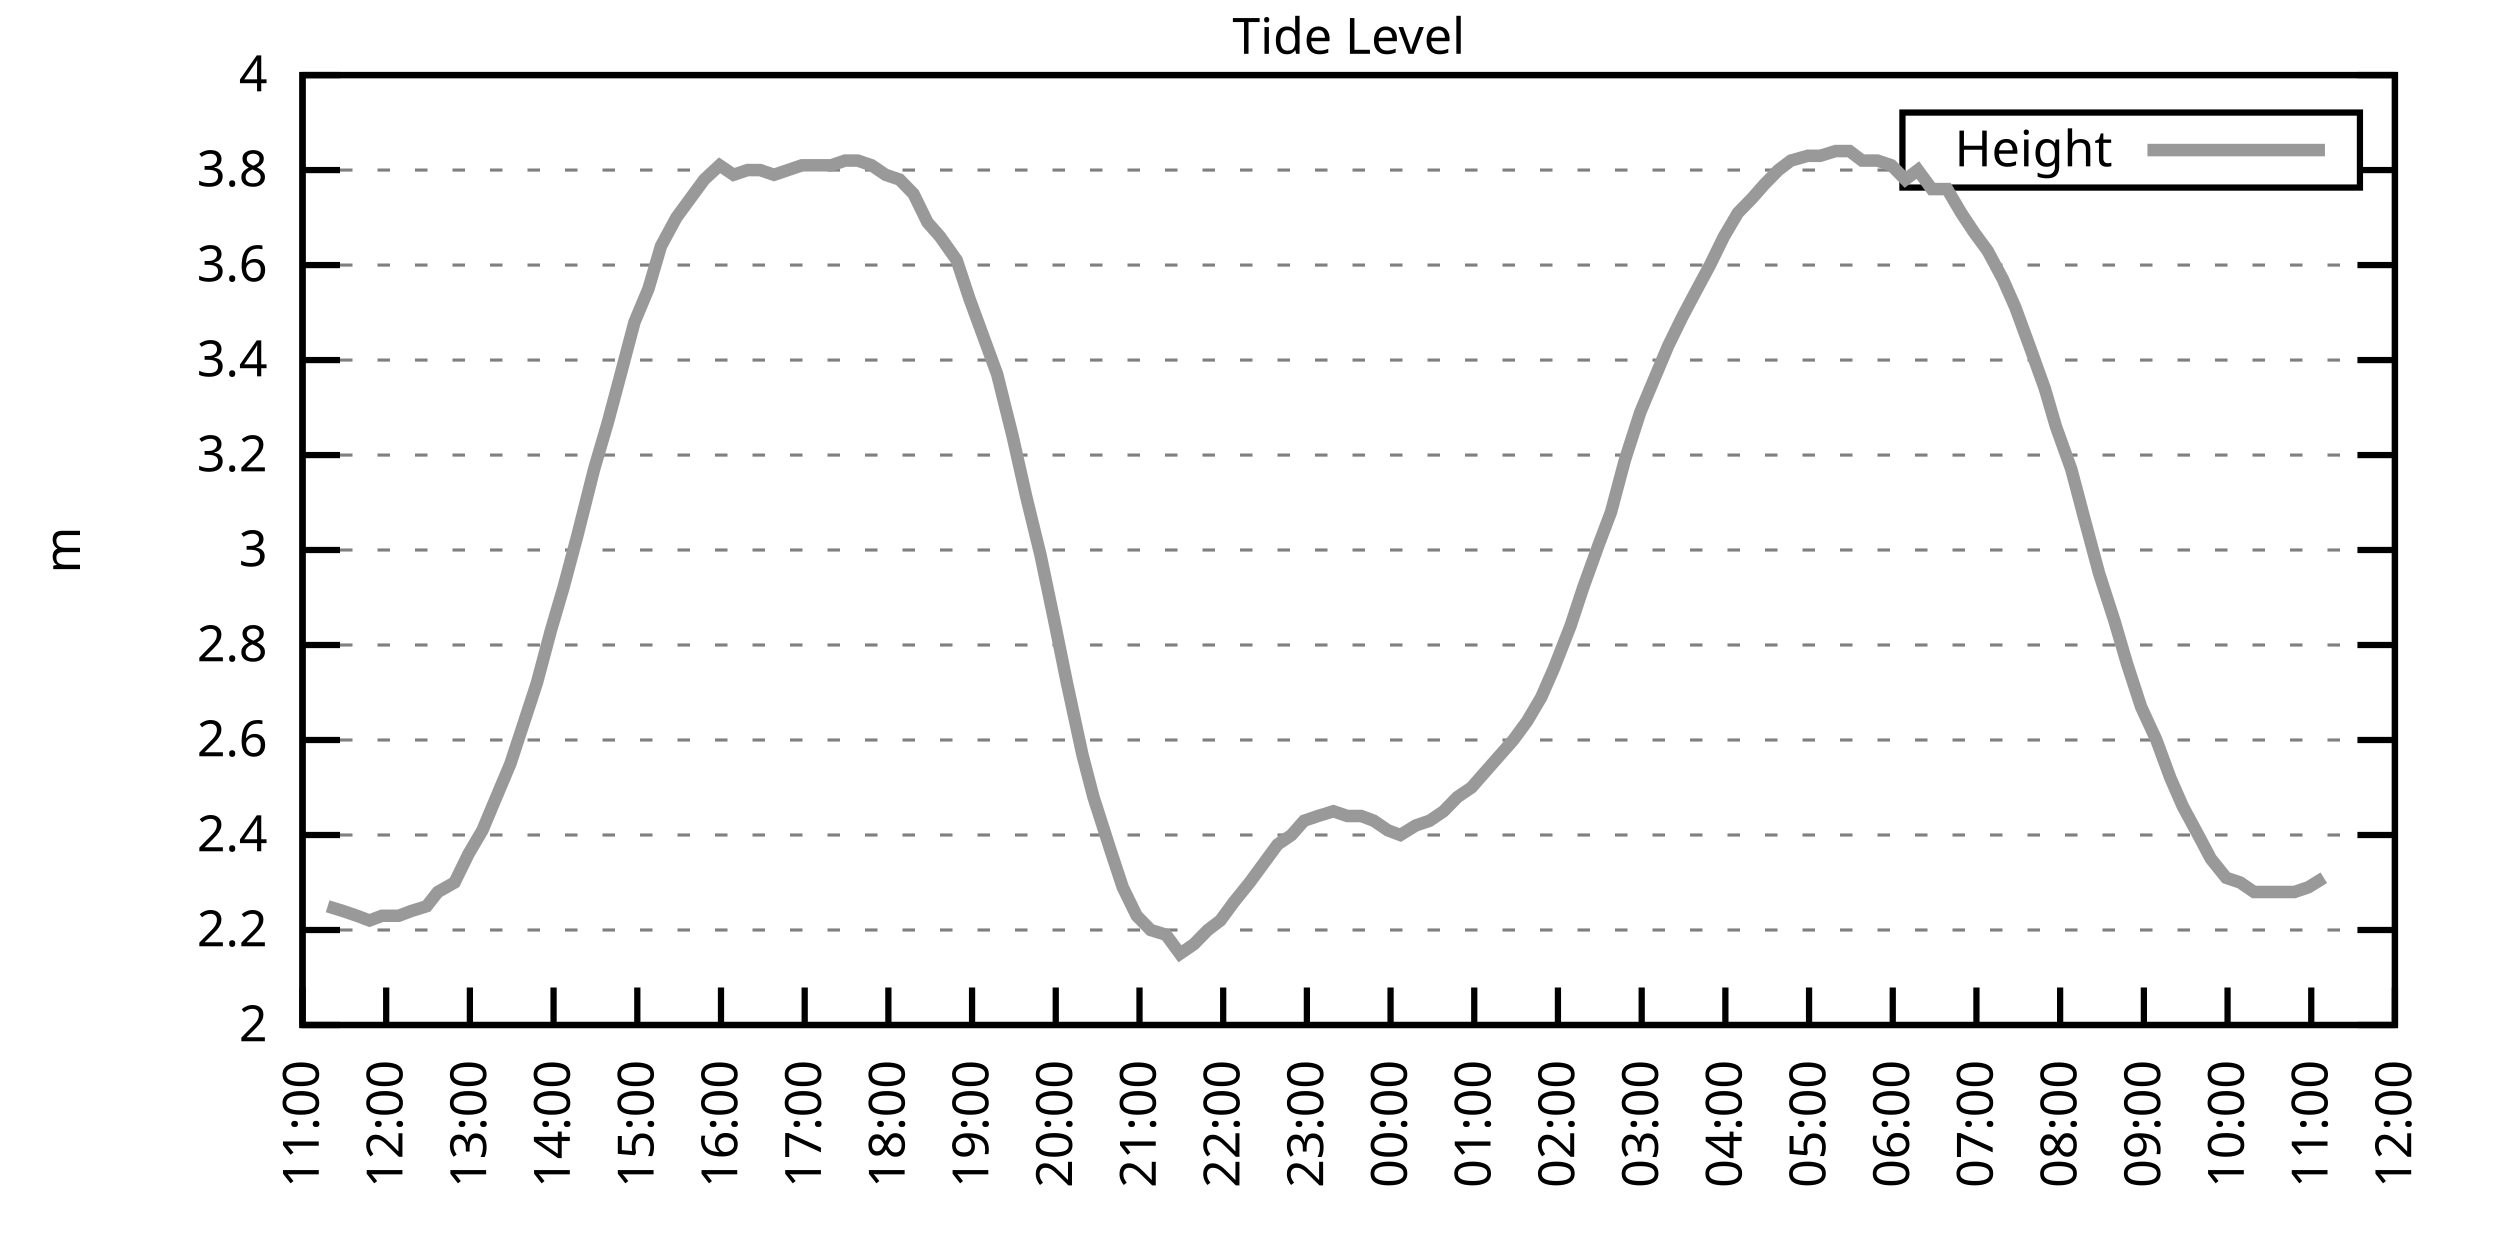
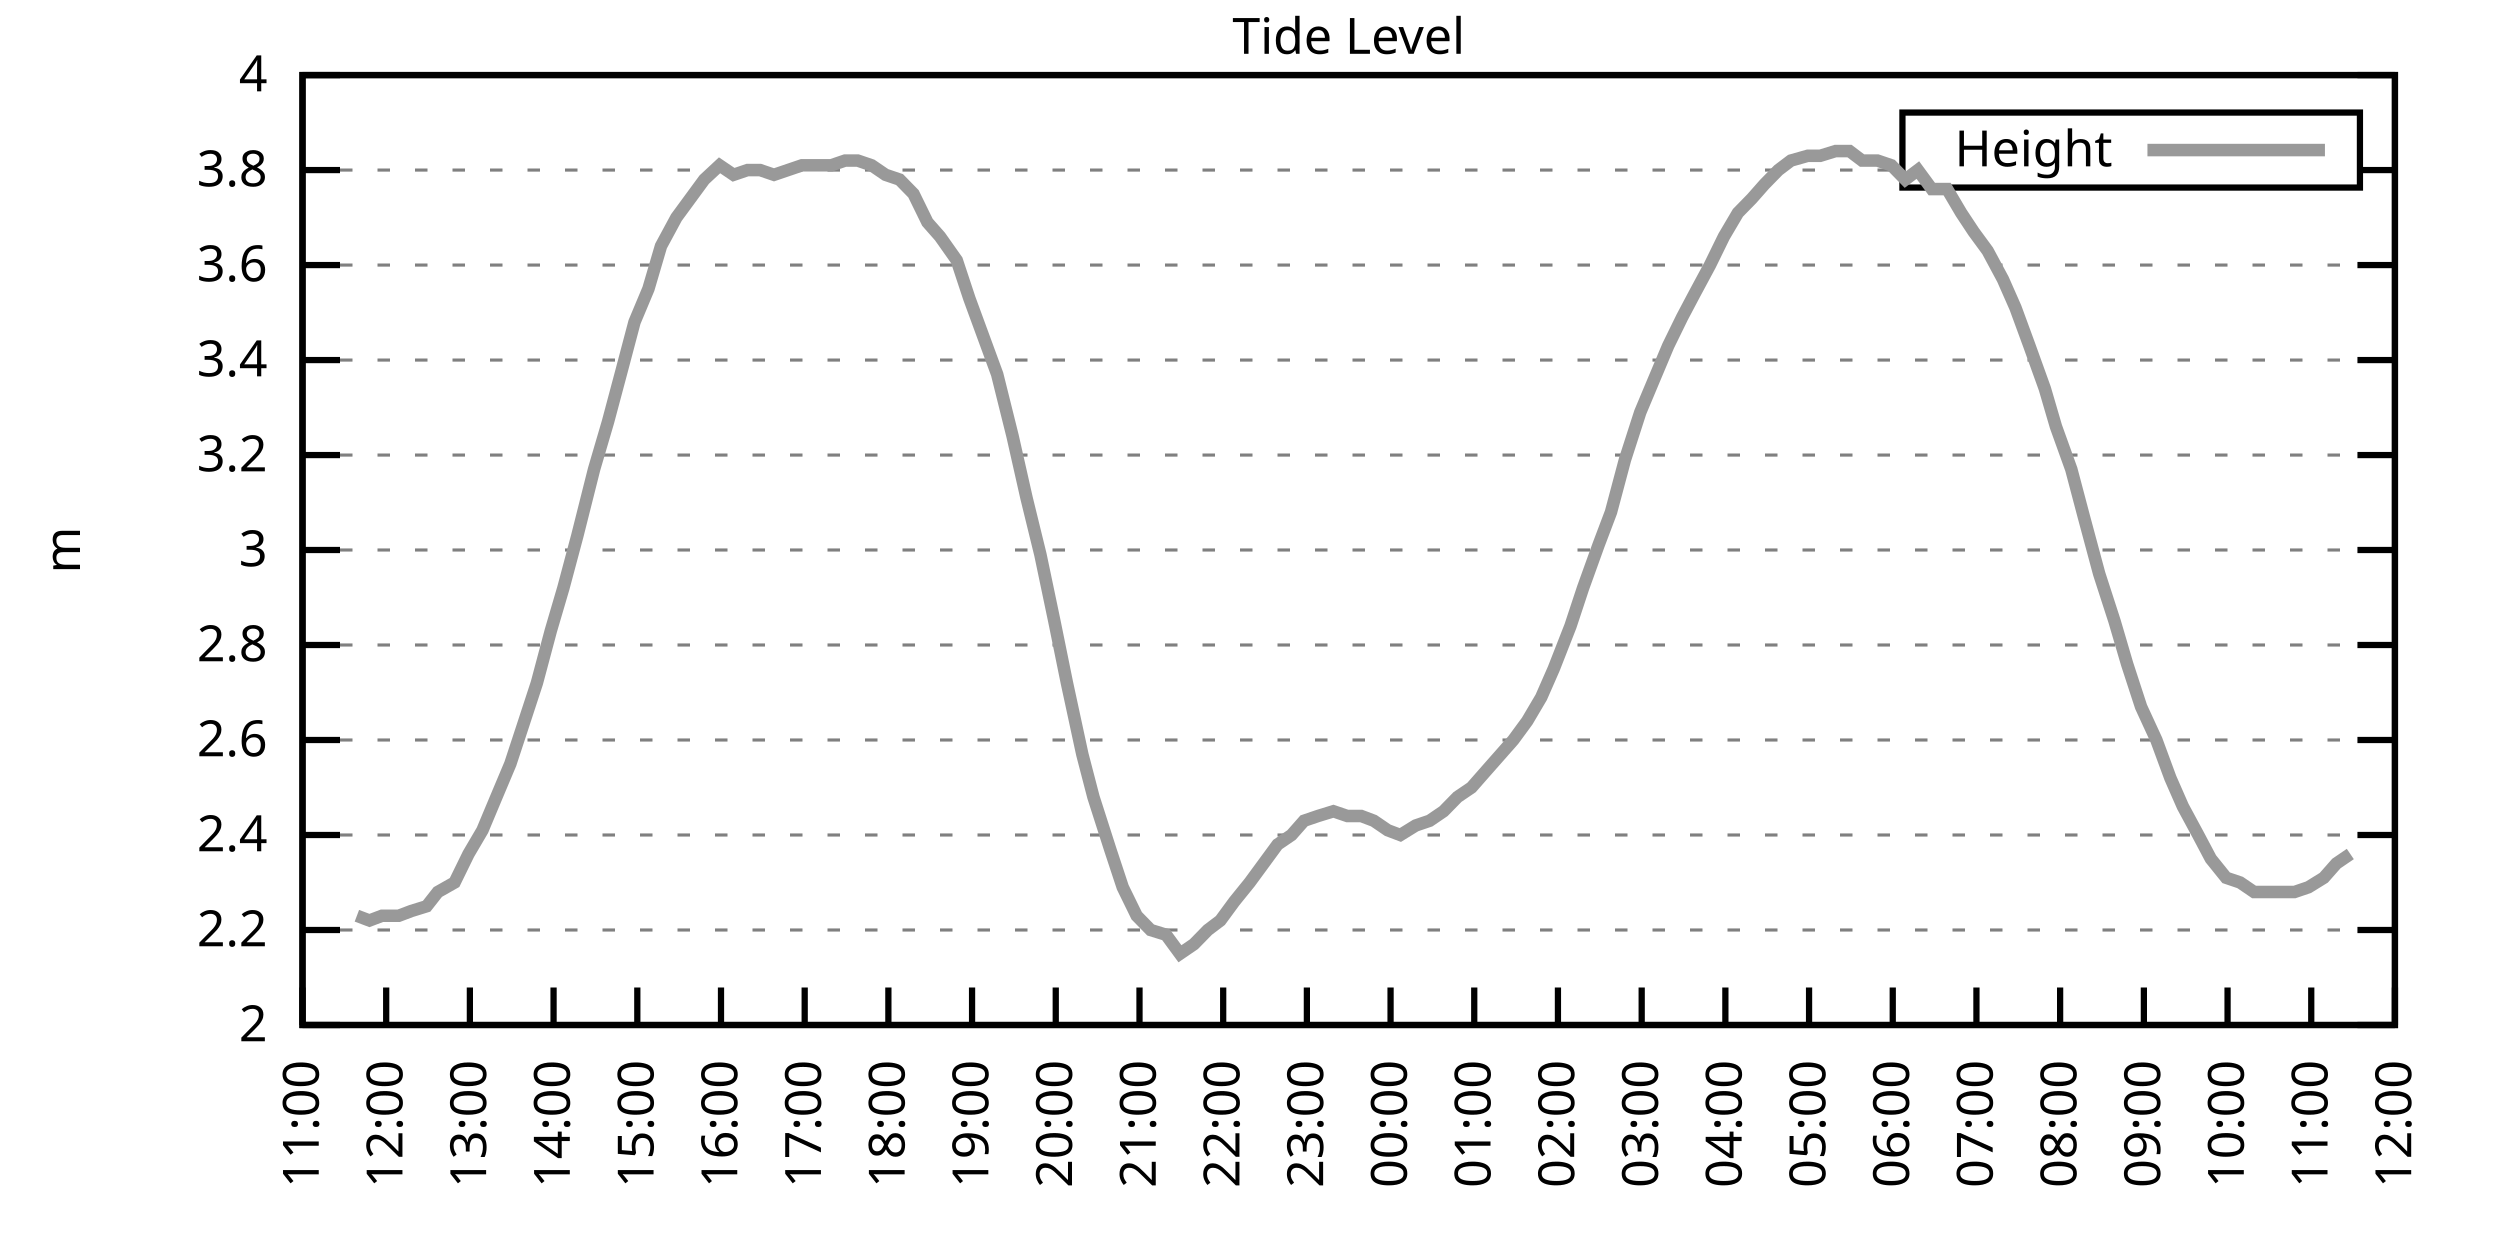
<svg xmlns="http://www.w3.org/2000/svg" xmlns:xlink="http://www.w3.org/1999/xlink" width="400" height="200" viewBox="0 0 400 200">
  <g id="gnuplot_canvas">
    <rect x="0" y="0" width="400" height="200" fill="none" />
    <defs>
      <circle id="gpDot" r="0.5" stroke-width="0.5" stroke="currentColor" />
      <path id="gpPt0" stroke-width="0.333" stroke="currentColor" d="M-1,0 h2 M0,-1 v2" />
      <path id="gpPt1" stroke-width="0.333" stroke="currentColor" d="M-1,-1 L1,1 M1,-1 L-1,1" />
      <path id="gpPt2" stroke-width="0.333" stroke="currentColor" d="M-1,0 L1,0 M0,-1 L0,1 M-1,-1 L1,1 M-1,1 L1,-1" />
      <rect id="gpPt3" stroke-width="0.333" stroke="currentColor" x="-1" y="-1" width="2" height="2" />
      <rect id="gpPt4" stroke-width="0.333" stroke="currentColor" fill="currentColor" x="-1" y="-1" width="2" height="2" />
      <circle id="gpPt5" stroke-width="0.333" stroke="currentColor" cx="0" cy="0" r="1" />
      <use xlink:href="#gpPt5" id="gpPt6" fill="currentColor" stroke="none" />
      <path id="gpPt7" stroke-width="0.333" stroke="currentColor" d="M0,-1.33 L-1.33,0.67 L1.33,0.67 z" />
      <use xlink:href="#gpPt7" id="gpPt8" fill="currentColor" stroke="none" />
      <use xlink:href="#gpPt7" id="gpPt9" stroke="currentColor" transform="rotate(180)" />
      <use xlink:href="#gpPt9" id="gpPt10" fill="currentColor" stroke="none" />
      <use xlink:href="#gpPt3" id="gpPt11" stroke="currentColor" transform="rotate(45)" />
      <use xlink:href="#gpPt11" id="gpPt12" fill="currentColor" stroke="none" />
      <path id="gpPt13" stroke-width="0.333" stroke="currentColor" d="M0,1.330 L1.265,0.411 L0.782,-1.067 L-0.782,-1.076 L-1.265,0.411 z" />
      <use xlink:href="#gpPt13" id="gpPt14" fill="currentColor" stroke="none" />
      <filter id="textbox" filterUnits="objectBoundingBox" x="0" y="0" height="1" width="1">
        <feFlood flood-color="white" flood-opacity="1" result="bgnd" />
        <feComposite in="SourceGraphic" in2="bgnd" operator="atop" />
      </filter>
      <filter id="greybox" filterUnits="objectBoundingBox" x="0" y="0" height="1" width="1">
        <feFlood flood-color="lightgrey" flood-opacity="1" result="grey" />
        <feComposite in="SourceGraphic" in2="grey" operator="atop" />
      </filter>
    </defs>
    <g fill="none" color="white" stroke="currentColor" stroke-width="1.00" stroke-linecap="butt" stroke-linejoin="miter">
</g>
    <g fill="none" color="black" stroke="currentColor" stroke-width="1.00" stroke-linecap="butt" stroke-linejoin="miter">
      <g stroke="none" shape-rendering="crispEdges">
        <polygon fill="rgb(255, 255, 255)" points="48.40,164.00 383.18,164.00 383.18,12.02 48.40,12.02 " />
      </g>
    </g>
    <g fill="none" color="black" stroke="currentColor" stroke-width="1.00" stroke-linecap="butt" stroke-linejoin="miter">
</g>
    <g fill="none" color="black" stroke="black" stroke-width="0.50" stroke-linecap="butt" stroke-linejoin="miter">
</g>
    <g fill="none" color="gray" stroke="currentColor" stroke-width="0.50" stroke-linecap="butt" stroke-linejoin="miter">
      <path stroke="gray" stroke-dasharray="2,4" class="gridline" d="M48.40,164.00 L383.19,164.00  " />
    </g>
    <g fill="none" color="gray" stroke="gray" stroke-width="1.00" stroke-linecap="butt" stroke-linejoin="miter">
</g>
    <g fill="none" color="black" stroke="currentColor" stroke-width="1.00" stroke-linecap="butt" stroke-linejoin="miter">
      <path stroke="black" d="M48.40,164.00 L54.40,164.00 M383.19,164.00 L377.19,164.00  " />
      <g transform="translate(42.80,166.60)" stroke="none" fill="black" font-family="Sans" font-size="8.00" text-anchor="end">
        <text>
          <tspan font-family="Sans"> 2</tspan>
        </text>
      </g>
    </g>
    <g fill="none" color="black" stroke="currentColor" stroke-width="1.00" stroke-linecap="butt" stroke-linejoin="miter">
</g>
    <g fill="none" color="black" stroke="black" stroke-width="0.50" stroke-linecap="butt" stroke-linejoin="miter">
</g>
    <g fill="none" color="gray" stroke="currentColor" stroke-width="0.50" stroke-linecap="butt" stroke-linejoin="miter">
      <path stroke="gray" stroke-dasharray="2,4" class="gridline" d="M48.40,148.80 L383.19,148.80  " />
    </g>
    <g fill="none" color="gray" stroke="gray" stroke-width="1.00" stroke-linecap="butt" stroke-linejoin="miter">
</g>
    <g fill="none" color="black" stroke="currentColor" stroke-width="1.00" stroke-linecap="butt" stroke-linejoin="miter">
      <path stroke="black" d="M48.40,148.80 L54.40,148.80 M383.19,148.80 L377.19,148.80  " />
      <g transform="translate(42.80,151.40)" stroke="none" fill="black" font-family="Sans" font-size="8.00" text-anchor="end">
        <text>
          <tspan font-family="Sans"> 2.2</tspan>
        </text>
      </g>
    </g>
    <g fill="none" color="black" stroke="currentColor" stroke-width="1.00" stroke-linecap="butt" stroke-linejoin="miter">
</g>
    <g fill="none" color="black" stroke="black" stroke-width="0.50" stroke-linecap="butt" stroke-linejoin="miter">
</g>
    <g fill="none" color="gray" stroke="currentColor" stroke-width="0.50" stroke-linecap="butt" stroke-linejoin="miter">
      <path stroke="gray" stroke-dasharray="2,4" class="gridline" d="M48.40,133.60 L383.19,133.60  " />
    </g>
    <g fill="none" color="gray" stroke="gray" stroke-width="1.00" stroke-linecap="butt" stroke-linejoin="miter">
</g>
    <g fill="none" color="black" stroke="currentColor" stroke-width="1.00" stroke-linecap="butt" stroke-linejoin="miter">
      <path stroke="black" d="M48.40,133.60 L54.40,133.60 M383.19,133.60 L377.19,133.60  " />
      <g transform="translate(42.80,136.20)" stroke="none" fill="black" font-family="Sans" font-size="8.00" text-anchor="end">
        <text>
          <tspan font-family="Sans"> 2.4</tspan>
        </text>
      </g>
    </g>
    <g fill="none" color="black" stroke="currentColor" stroke-width="1.00" stroke-linecap="butt" stroke-linejoin="miter">
</g>
    <g fill="none" color="black" stroke="black" stroke-width="0.50" stroke-linecap="butt" stroke-linejoin="miter">
</g>
    <g fill="none" color="gray" stroke="currentColor" stroke-width="0.50" stroke-linecap="butt" stroke-linejoin="miter">
      <path stroke="gray" stroke-dasharray="2,4" class="gridline" d="M48.40,118.40 L383.19,118.40  " />
    </g>
    <g fill="none" color="gray" stroke="gray" stroke-width="1.00" stroke-linecap="butt" stroke-linejoin="miter">
</g>
    <g fill="none" color="black" stroke="currentColor" stroke-width="1.00" stroke-linecap="butt" stroke-linejoin="miter">
      <path stroke="black" d="M48.40,118.40 L54.40,118.40 M383.19,118.40 L377.19,118.40  " />
      <g transform="translate(42.80,121.00)" stroke="none" fill="black" font-family="Sans" font-size="8.00" text-anchor="end">
        <text>
          <tspan font-family="Sans"> 2.6</tspan>
        </text>
      </g>
    </g>
    <g fill="none" color="black" stroke="currentColor" stroke-width="1.00" stroke-linecap="butt" stroke-linejoin="miter">
</g>
    <g fill="none" color="black" stroke="black" stroke-width="0.50" stroke-linecap="butt" stroke-linejoin="miter">
</g>
    <g fill="none" color="gray" stroke="currentColor" stroke-width="0.50" stroke-linecap="butt" stroke-linejoin="miter">
      <path stroke="gray" stroke-dasharray="2,4" class="gridline" d="M48.40,103.20 L383.19,103.20  " />
    </g>
    <g fill="none" color="gray" stroke="gray" stroke-width="1.00" stroke-linecap="butt" stroke-linejoin="miter">
</g>
    <g fill="none" color="black" stroke="currentColor" stroke-width="1.00" stroke-linecap="butt" stroke-linejoin="miter">
      <path stroke="black" d="M48.40,103.20 L54.40,103.20 M383.19,103.20 L377.19,103.20  " />
      <g transform="translate(42.80,105.80)" stroke="none" fill="black" font-family="Sans" font-size="8.00" text-anchor="end">
        <text>
          <tspan font-family="Sans"> 2.8</tspan>
        </text>
      </g>
    </g>
    <g fill="none" color="black" stroke="currentColor" stroke-width="1.00" stroke-linecap="butt" stroke-linejoin="miter">
</g>
    <g fill="none" color="black" stroke="black" stroke-width="0.50" stroke-linecap="butt" stroke-linejoin="miter">
</g>
    <g fill="none" color="gray" stroke="currentColor" stroke-width="0.50" stroke-linecap="butt" stroke-linejoin="miter">
      <path stroke="gray" stroke-dasharray="2,4" class="gridline" d="M48.40,88.00 L383.19,88.00  " />
    </g>
    <g fill="none" color="gray" stroke="gray" stroke-width="1.00" stroke-linecap="butt" stroke-linejoin="miter">
</g>
    <g fill="none" color="black" stroke="currentColor" stroke-width="1.00" stroke-linecap="butt" stroke-linejoin="miter">
      <path stroke="black" d="M48.40,88.00 L54.40,88.00 M383.19,88.00 L377.19,88.00  " />
      <g transform="translate(42.80,90.60)" stroke="none" fill="black" font-family="Sans" font-size="8.00" text-anchor="end">
        <text>
          <tspan font-family="Sans"> 3</tspan>
        </text>
      </g>
    </g>
    <g fill="none" color="black" stroke="currentColor" stroke-width="1.00" stroke-linecap="butt" stroke-linejoin="miter">
</g>
    <g fill="none" color="black" stroke="black" stroke-width="0.50" stroke-linecap="butt" stroke-linejoin="miter">
</g>
    <g fill="none" color="gray" stroke="currentColor" stroke-width="0.50" stroke-linecap="butt" stroke-linejoin="miter">
      <path stroke="gray" stroke-dasharray="2,4" class="gridline" d="M48.40,72.81 L383.19,72.81  " />
    </g>
    <g fill="none" color="gray" stroke="gray" stroke-width="1.00" stroke-linecap="butt" stroke-linejoin="miter">
</g>
    <g fill="none" color="black" stroke="currentColor" stroke-width="1.00" stroke-linecap="butt" stroke-linejoin="miter">
      <path stroke="black" d="M48.40,72.81 L54.40,72.81 M383.19,72.81 L377.19,72.81  " />
      <g transform="translate(42.80,75.41)" stroke="none" fill="black" font-family="Sans" font-size="8.00" text-anchor="end">
        <text>
          <tspan font-family="Sans"> 3.2</tspan>
        </text>
      </g>
    </g>
    <g fill="none" color="black" stroke="currentColor" stroke-width="1.00" stroke-linecap="butt" stroke-linejoin="miter">
</g>
    <g fill="none" color="black" stroke="black" stroke-width="0.50" stroke-linecap="butt" stroke-linejoin="miter">
</g>
    <g fill="none" color="gray" stroke="currentColor" stroke-width="0.50" stroke-linecap="butt" stroke-linejoin="miter">
      <path stroke="gray" stroke-dasharray="2,4" class="gridline" d="M48.40,57.61 L383.19,57.61  " />
    </g>
    <g fill="none" color="gray" stroke="gray" stroke-width="1.00" stroke-linecap="butt" stroke-linejoin="miter">
</g>
    <g fill="none" color="black" stroke="currentColor" stroke-width="1.00" stroke-linecap="butt" stroke-linejoin="miter">
      <path stroke="black" d="M48.40,57.61 L54.40,57.61 M383.19,57.61 L377.19,57.61  " />
      <g transform="translate(42.80,60.21)" stroke="none" fill="black" font-family="Sans" font-size="8.00" text-anchor="end">
        <text>
          <tspan font-family="Sans"> 3.4</tspan>
        </text>
      </g>
    </g>
    <g fill="none" color="black" stroke="currentColor" stroke-width="1.00" stroke-linecap="butt" stroke-linejoin="miter">
</g>
    <g fill="none" color="black" stroke="black" stroke-width="0.50" stroke-linecap="butt" stroke-linejoin="miter">
</g>
    <g fill="none" color="gray" stroke="currentColor" stroke-width="0.50" stroke-linecap="butt" stroke-linejoin="miter">
      <path stroke="gray" stroke-dasharray="2,4" class="gridline" d="M48.40,42.41 L383.19,42.41  " />
    </g>
    <g fill="none" color="gray" stroke="gray" stroke-width="1.00" stroke-linecap="butt" stroke-linejoin="miter">
</g>
    <g fill="none" color="black" stroke="currentColor" stroke-width="1.00" stroke-linecap="butt" stroke-linejoin="miter">
      <path stroke="black" d="M48.40,42.41 L54.40,42.41 M383.19,42.41 L377.19,42.41  " />
      <g transform="translate(42.80,45.01)" stroke="none" fill="black" font-family="Sans" font-size="8.00" text-anchor="end">
        <text>
          <tspan font-family="Sans"> 3.6</tspan>
        </text>
      </g>
    </g>
    <g fill="none" color="black" stroke="currentColor" stroke-width="1.00" stroke-linecap="butt" stroke-linejoin="miter">
</g>
    <g fill="none" color="black" stroke="black" stroke-width="0.50" stroke-linecap="butt" stroke-linejoin="miter">
</g>
    <g fill="none" color="gray" stroke="currentColor" stroke-width="0.50" stroke-linecap="butt" stroke-linejoin="miter">
      <path stroke="gray" stroke-dasharray="2,4" class="gridline" d="M48.40,27.21 L304.39,27.21 M377.59,27.21 L383.19,27.21  " />
    </g>
    <g fill="none" color="gray" stroke="gray" stroke-width="1.00" stroke-linecap="butt" stroke-linejoin="miter">
</g>
    <g fill="none" color="black" stroke="currentColor" stroke-width="1.00" stroke-linecap="butt" stroke-linejoin="miter">
      <path stroke="black" d="M48.40,27.21 L54.40,27.21 M383.19,27.21 L377.19,27.21  " />
      <g transform="translate(42.80,29.81)" stroke="none" fill="black" font-family="Sans" font-size="8.00" text-anchor="end">
        <text>
          <tspan font-family="Sans"> 3.8</tspan>
        </text>
      </g>
    </g>
    <g fill="none" color="black" stroke="currentColor" stroke-width="1.00" stroke-linecap="butt" stroke-linejoin="miter">
</g>
    <g fill="none" color="black" stroke="black" stroke-width="0.50" stroke-linecap="butt" stroke-linejoin="miter">
</g>
    <g fill="none" color="gray" stroke="currentColor" stroke-width="0.50" stroke-linecap="butt" stroke-linejoin="miter">
      <path stroke="gray" stroke-dasharray="2,4" class="gridline" d="M48.40,12.01 L383.19,12.01  " />
    </g>
    <g fill="none" color="gray" stroke="gray" stroke-width="1.00" stroke-linecap="butt" stroke-linejoin="miter">
</g>
    <g fill="none" color="black" stroke="currentColor" stroke-width="1.00" stroke-linecap="butt" stroke-linejoin="miter">
      <path stroke="black" d="M48.40,12.01 L54.40,12.01 M383.19,12.01 L377.19,12.01  " />
      <g transform="translate(42.80,14.61)" stroke="none" fill="black" font-family="Sans" font-size="8.00" text-anchor="end">
        <text>
          <tspan font-family="Sans"> 4</tspan>
        </text>
      </g>
    </g>
    <g fill="none" color="black" stroke="currentColor" stroke-width="1.00" stroke-linecap="butt" stroke-linejoin="miter">
      <path stroke="black" d="M48.40,164.00 L48.40,158.00  " />
      <g transform="translate(51.00,169.60) rotate(270.00)" stroke="none" fill="black" font-family="Sans" font-size="8.00" text-anchor="end">
        <text>
          <tspan font-family="Sans">11:00</tspan>
        </text>
      </g>
    </g>
    <g fill="none" color="black" stroke="currentColor" stroke-width="1.00" stroke-linecap="butt" stroke-linejoin="miter">
      <path stroke="black" d="M61.79,164.00 L61.79,158.00  " />
      <g transform="translate(64.39,169.60) rotate(270.00)" stroke="none" fill="black" font-family="Sans" font-size="8.00" text-anchor="end">
        <text>
          <tspan font-family="Sans">12:00</tspan>
        </text>
      </g>
    </g>
    <g fill="none" color="black" stroke="currentColor" stroke-width="1.00" stroke-linecap="butt" stroke-linejoin="miter">
      <path stroke="black" d="M75.18,164.00 L75.18,158.00  " />
      <g transform="translate(77.78,169.60) rotate(270.00)" stroke="none" fill="black" font-family="Sans" font-size="8.00" text-anchor="end">
        <text>
          <tspan font-family="Sans">13:00</tspan>
        </text>
      </g>
    </g>
    <g fill="none" color="black" stroke="currentColor" stroke-width="1.00" stroke-linecap="butt" stroke-linejoin="miter">
      <path stroke="black" d="M88.57,164.00 L88.57,158.00  " />
      <g transform="translate(91.17,169.60) rotate(270.00)" stroke="none" fill="black" font-family="Sans" font-size="8.00" text-anchor="end">
        <text>
          <tspan font-family="Sans">14:00</tspan>
        </text>
      </g>
    </g>
    <g fill="none" color="black" stroke="currentColor" stroke-width="1.00" stroke-linecap="butt" stroke-linejoin="miter">
      <path stroke="black" d="M101.97,164.00 L101.97,158.00  " />
      <g transform="translate(104.57,169.60) rotate(270.00)" stroke="none" fill="black" font-family="Sans" font-size="8.00" text-anchor="end">
        <text>
          <tspan font-family="Sans">15:00</tspan>
        </text>
      </g>
    </g>
    <g fill="none" color="black" stroke="currentColor" stroke-width="1.00" stroke-linecap="butt" stroke-linejoin="miter">
      <path stroke="black" d="M115.36,164.00 L115.36,158.00  " />
      <g transform="translate(117.96,169.60) rotate(270.00)" stroke="none" fill="black" font-family="Sans" font-size="8.00" text-anchor="end">
        <text>
          <tspan font-family="Sans">16:00</tspan>
        </text>
      </g>
    </g>
    <g fill="none" color="black" stroke="currentColor" stroke-width="1.00" stroke-linecap="butt" stroke-linejoin="miter">
      <path stroke="black" d="M128.75,164.00 L128.75,158.00  " />
      <g transform="translate(131.35,169.60) rotate(270.00)" stroke="none" fill="black" font-family="Sans" font-size="8.00" text-anchor="end">
        <text>
          <tspan font-family="Sans">17:00</tspan>
        </text>
      </g>
    </g>
    <g fill="none" color="black" stroke="currentColor" stroke-width="1.00" stroke-linecap="butt" stroke-linejoin="miter">
      <path stroke="black" d="M142.14,164.00 L142.14,158.00  " />
      <g transform="translate(144.74,169.60) rotate(270.00)" stroke="none" fill="black" font-family="Sans" font-size="8.00" text-anchor="end">
        <text>
          <tspan font-family="Sans">18:00</tspan>
        </text>
      </g>
    </g>
    <g fill="none" color="black" stroke="currentColor" stroke-width="1.00" stroke-linecap="butt" stroke-linejoin="miter">
      <path stroke="black" d="M155.53,164.00 L155.53,158.00  " />
      <g transform="translate(158.13,169.60) rotate(270.00)" stroke="none" fill="black" font-family="Sans" font-size="8.00" text-anchor="end">
        <text>
          <tspan font-family="Sans">19:00</tspan>
        </text>
      </g>
    </g>
    <g fill="none" color="black" stroke="currentColor" stroke-width="1.00" stroke-linecap="butt" stroke-linejoin="miter">
      <path stroke="black" d="M168.92,164.00 L168.92,158.00  " />
      <g transform="translate(171.52,169.60) rotate(270.00)" stroke="none" fill="black" font-family="Sans" font-size="8.00" text-anchor="end">
        <text>
          <tspan font-family="Sans">20:00</tspan>
        </text>
      </g>
    </g>
    <g fill="none" color="black" stroke="currentColor" stroke-width="1.00" stroke-linecap="butt" stroke-linejoin="miter">
      <path stroke="black" d="M182.32,164.00 L182.32,158.00  " />
      <g transform="translate(184.92,169.60) rotate(270.00)" stroke="none" fill="black" font-family="Sans" font-size="8.00" text-anchor="end">
        <text>
          <tspan font-family="Sans">21:00</tspan>
        </text>
      </g>
    </g>
    <g fill="none" color="black" stroke="currentColor" stroke-width="1.00" stroke-linecap="butt" stroke-linejoin="miter">
      <path stroke="black" d="M195.71,164.00 L195.71,158.00  " />
      <g transform="translate(198.31,169.60) rotate(270.00)" stroke="none" fill="black" font-family="Sans" font-size="8.00" text-anchor="end">
        <text>
          <tspan font-family="Sans">22:00</tspan>
        </text>
      </g>
    </g>
    <g fill="none" color="black" stroke="currentColor" stroke-width="1.00" stroke-linecap="butt" stroke-linejoin="miter">
      <path stroke="black" d="M209.10,164.00 L209.10,158.00  " />
      <g transform="translate(211.70,169.60) rotate(270.00)" stroke="none" fill="black" font-family="Sans" font-size="8.00" text-anchor="end">
        <text>
          <tspan font-family="Sans">23:00</tspan>
        </text>
      </g>
    </g>
    <g fill="none" color="black" stroke="currentColor" stroke-width="1.00" stroke-linecap="butt" stroke-linejoin="miter">
      <path stroke="black" d="M222.49,164.00 L222.49,158.00  " />
      <g transform="translate(225.09,169.60) rotate(270.00)" stroke="none" fill="black" font-family="Sans" font-size="8.00" text-anchor="end">
        <text>
          <tspan font-family="Sans">00:00</tspan>
        </text>
      </g>
    </g>
    <g fill="none" color="black" stroke="currentColor" stroke-width="1.00" stroke-linecap="butt" stroke-linejoin="miter">
      <path stroke="black" d="M235.88,164.00 L235.88,158.00  " />
      <g transform="translate(238.48,169.60) rotate(270.00)" stroke="none" fill="black" font-family="Sans" font-size="8.00" text-anchor="end">
        <text>
          <tspan font-family="Sans">01:00</tspan>
        </text>
      </g>
    </g>
    <g fill="none" color="black" stroke="currentColor" stroke-width="1.00" stroke-linecap="butt" stroke-linejoin="miter">
      <path stroke="black" d="M249.27,164.00 L249.27,158.00  " />
      <g transform="translate(251.87,169.60) rotate(270.00)" stroke="none" fill="black" font-family="Sans" font-size="8.00" text-anchor="end">
        <text>
          <tspan font-family="Sans">02:00</tspan>
        </text>
      </g>
    </g>
    <g fill="none" color="black" stroke="currentColor" stroke-width="1.00" stroke-linecap="butt" stroke-linejoin="miter">
      <path stroke="black" d="M262.67,164.00 L262.67,158.00  " />
      <g transform="translate(265.27,169.60) rotate(270.00)" stroke="none" fill="black" font-family="Sans" font-size="8.00" text-anchor="end">
        <text>
          <tspan font-family="Sans">03:00</tspan>
        </text>
      </g>
    </g>
    <g fill="none" color="black" stroke="currentColor" stroke-width="1.00" stroke-linecap="butt" stroke-linejoin="miter">
      <path stroke="black" d="M276.06,164.00 L276.06,158.00  " />
      <g transform="translate(278.66,169.60) rotate(270.00)" stroke="none" fill="black" font-family="Sans" font-size="8.00" text-anchor="end">
        <text>
          <tspan font-family="Sans">04:00</tspan>
        </text>
      </g>
    </g>
    <g fill="none" color="black" stroke="currentColor" stroke-width="1.00" stroke-linecap="butt" stroke-linejoin="miter">
      <path stroke="black" d="M289.45,164.00 L289.45,158.00  " />
      <g transform="translate(292.05,169.60) rotate(270.00)" stroke="none" fill="black" font-family="Sans" font-size="8.00" text-anchor="end">
        <text>
          <tspan font-family="Sans">05:00</tspan>
        </text>
      </g>
    </g>
    <g fill="none" color="black" stroke="currentColor" stroke-width="1.00" stroke-linecap="butt" stroke-linejoin="miter">
      <path stroke="black" d="M302.84,164.00 L302.84,158.00  " />
      <g transform="translate(305.44,169.60) rotate(270.00)" stroke="none" fill="black" font-family="Sans" font-size="8.00" text-anchor="end">
        <text>
          <tspan font-family="Sans">06:00</tspan>
        </text>
      </g>
    </g>
    <g fill="none" color="black" stroke="currentColor" stroke-width="1.00" stroke-linecap="butt" stroke-linejoin="miter">
      <path stroke="black" d="M316.23,164.00 L316.23,158.00  " />
      <g transform="translate(318.83,169.60) rotate(270.00)" stroke="none" fill="black" font-family="Sans" font-size="8.00" text-anchor="end">
        <text>
          <tspan font-family="Sans">07:00</tspan>
        </text>
      </g>
    </g>
    <g fill="none" color="black" stroke="currentColor" stroke-width="1.00" stroke-linecap="butt" stroke-linejoin="miter">
      <path stroke="black" d="M329.62,164.00 L329.62,158.00  " />
      <g transform="translate(332.22,169.60) rotate(270.00)" stroke="none" fill="black" font-family="Sans" font-size="8.00" text-anchor="end">
        <text>
          <tspan font-family="Sans">08:00</tspan>
        </text>
      </g>
    </g>
    <g fill="none" color="black" stroke="currentColor" stroke-width="1.00" stroke-linecap="butt" stroke-linejoin="miter">
      <path stroke="black" d="M343.02,164.00 L343.02,158.00  " />
      <g transform="translate(345.62,169.60) rotate(270.00)" stroke="none" fill="black" font-family="Sans" font-size="8.00" text-anchor="end">
        <text>
          <tspan font-family="Sans">09:00</tspan>
        </text>
      </g>
    </g>
    <g fill="none" color="black" stroke="currentColor" stroke-width="1.00" stroke-linecap="butt" stroke-linejoin="miter">
      <path stroke="black" d="M356.41,164.00 L356.41,158.00  " />
      <g transform="translate(359.01,169.60) rotate(270.00)" stroke="none" fill="black" font-family="Sans" font-size="8.00" text-anchor="end">
        <text>
          <tspan font-family="Sans">10:00</tspan>
        </text>
      </g>
    </g>
    <g fill="none" color="black" stroke="currentColor" stroke-width="1.00" stroke-linecap="butt" stroke-linejoin="miter">
      <path stroke="black" d="M369.80,164.00 L369.80,158.00  " />
      <g transform="translate(372.40,169.60) rotate(270.00)" stroke="none" fill="black" font-family="Sans" font-size="8.00" text-anchor="end">
        <text>
          <tspan font-family="Sans">11:00</tspan>
        </text>
      </g>
    </g>
    <g fill="none" color="black" stroke="currentColor" stroke-width="1.00" stroke-linecap="butt" stroke-linejoin="miter">
      <path stroke="black" d="M383.19,164.00 L383.19,158.00  " />
      <g transform="translate(385.79,169.60) rotate(270.00)" stroke="none" fill="black" font-family="Sans" font-size="8.00" text-anchor="end">
        <text>
          <tspan font-family="Sans">12:00</tspan>
        </text>
      </g>
    </g>
    <g fill="none" color="black" stroke="currentColor" stroke-width="1.00" stroke-linecap="butt" stroke-linejoin="miter">
</g>
    <g fill="none" color="black" stroke="currentColor" stroke-width="1.00" stroke-linecap="butt" stroke-linejoin="miter">
      <path stroke="black" d="M48.40,12.01 L48.40,164.00 L383.19,164.00 L383.19,12.01 L48.40,12.01 Z  " />
    </g>
    <g fill="none" color="black" stroke="currentColor" stroke-width="1.00" stroke-linecap="butt" stroke-linejoin="miter">
</g>
    <g fill="none" color="black" stroke="currentColor" stroke-width="1.00" stroke-linecap="butt" stroke-linejoin="miter">
      <path stroke="black" d="M304.39,30.01 L304.39,18.01 L377.59,18.01 L377.59,30.01 L304.39,30.01 Z  " />
    </g>
    <g id="Tide_level_plot_1">
      <g fill="none" color="white" stroke="black" stroke-width="2.00" stroke-linecap="butt" stroke-linejoin="miter">
</g>
      <g fill="none" color="black" stroke="currentColor" stroke-width="2.00" stroke-linecap="butt" stroke-linejoin="miter">
        <g transform="translate(337.99,26.61)" stroke="none" fill="black" font-family="Sans" font-size="8.00" text-anchor="end">
          <text>
            <tspan font-family="Sans">Height</tspan>
          </text>
        </g>
      </g>
      <g fill="none" color="black" stroke="currentColor" stroke-width="2.00" stroke-linecap="butt" stroke-linejoin="miter">
-         <path stroke="rgb(153, 153, 153)" d="M343.59,24.01 L371.99,24.01 M52.42,145.00 L54.87,145.76 L57.10,146.52 L59.11,147.28 L61.12,146.52 L63.80,146.52   L65.81,145.76 L68.26,145.00 L70.05,142.72 L72.73,141.20 L74.96,136.64 L77.19,132.84 L79.42,127.52 L81.66,122.20   L83.66,116.12 L85.90,109.28 L88.13,100.92 L90.14,94.08 L92.37,85.73 L95.05,75.09 L97.28,67.49 L99.51,59.13   L101.52,51.53 L103.75,46.21 L105.76,39.37 L108.22,34.81 L110.45,31.77 L112.68,28.73 L115.13,26.45 L117.37,27.97   L119.60,27.21 L121.61,27.21 L123.84,27.97 L126.07,27.21 L128.30,26.45 L130.76,26.45 L132.99,26.45 L135.22,25.69   L137.23,25.69 L139.46,26.45 L141.69,27.97 L143.93,28.73 L146.16,31.01 L148.39,35.57 L150.40,37.85 L153.08,41.65   L155.09,47.73 L157.32,53.81 L159.55,59.89 L162.01,69.77 L164.24,79.65 L166.47,88.76 L168.70,99.40 L170.71,109.28   L173.17,120.68 L174.95,127.52 L177.63,135.88 L179.64,141.96 L181.87,146.52 L184.10,148.80 L186.56,149.56 L188.79,152.60   L191.02,151.08 L193.25,148.80 L195.26,147.28 L197.49,144.24 L199.95,141.20 L202.18,138.16 L204.41,135.12 L206.64,133.60   L208.65,131.32 L210.88,130.56 L213.34,129.80 L215.57,130.56 L217.80,130.56 L219.81,131.32 L222.04,132.84 L224.05,133.60   L226.51,132.08 L228.74,131.32 L230.97,129.80 L233.20,127.52 L235.44,126.00 L237.44,123.72 L240.12,120.68 L242.13,118.40   L244.36,115.36 L246.60,111.56 L248.60,107.00 L251.28,100.16 L253.29,94.08 L255.75,87.25 L257.76,81.93 L259.99,73.57   L262.44,65.97 L264.67,60.65 L266.91,55.33 L269.14,50.77 L271.15,46.97 L273.60,42.41 L275.83,37.85 L278.07,34.05   L280.30,31.77 L282.31,29.49 L284.54,27.21 L286.55,25.69 L289.23,24.93 L291.23,24.93 L293.69,24.17 L295.92,24.17   L297.93,25.69 L300.39,25.69 L302.62,26.45 L304.85,28.73 L306.86,27.21 L309.09,30.25 L311.54,30.25 L313.78,34.05   L315.79,37.09 L318.02,40.13 L320.47,44.69 L322.48,49.25 L324.71,55.33 L327.17,62.17 L328.95,68.25 L331.41,75.09   L333.42,82.69 L335.87,91.80 L338.33,99.40 L340.34,106.24 L342.57,113.08 L345.02,118.40 L347.26,124.48 L349.26,129.04   L351.72,133.60 L353.73,137.40 L356.18,140.44 L358.42,141.20 L360.65,142.72 L362.66,142.72 L365.11,142.72 L367.12,142.72   L369.35,141.96 L371.81,140.44  " />
+         <path stroke="rgb(153, 153, 153)" d="M343.59,24.01 L371.99,24.01 M57.10,146.52 L59.11,147.28 L61.12,146.52 L63.80,146.52 L65.81,145.76 L68.26,145.00   L70.05,142.72 L72.73,141.20 L74.96,136.64 L77.19,132.84 L79.42,127.52 L81.66,122.20 L83.66,116.12 L85.90,109.28   L88.13,100.92 L90.14,94.08 L92.37,85.73 L95.05,75.09 L97.28,67.49 L99.51,59.13 L101.52,51.53 L103.75,46.21   L105.76,39.37 L108.22,34.81 L110.45,31.77 L112.68,28.73 L115.13,26.45 L117.37,27.97 L119.60,27.21 L121.61,27.21   L123.84,27.97 L126.07,27.21 L128.30,26.45 L130.76,26.45 L132.99,26.45 L135.22,25.69 L137.23,25.69 L139.46,26.45   L141.69,27.97 L143.93,28.73 L146.16,31.01 L148.39,35.57 L150.40,37.85 L153.08,41.65 L155.09,47.73 L157.32,53.81   L159.55,59.89 L162.01,69.77 L164.24,79.65 L166.47,88.76 L168.70,99.40 L170.71,109.28 L173.17,120.68 L174.95,127.52   L177.63,135.88 L179.64,141.96 L181.87,146.52 L184.10,148.80 L186.56,149.56 L188.79,152.60 L191.02,151.08 L193.25,148.80   L195.26,147.28 L197.49,144.24 L199.95,141.20 L202.18,138.16 L204.41,135.12 L206.64,133.60 L208.65,131.32 L210.88,130.56   L213.34,129.80 L215.57,130.56 L217.80,130.56 L219.81,131.32 L222.04,132.84 L224.05,133.60 L226.51,132.08 L228.74,131.32   L230.97,129.80 L233.20,127.52 L235.44,126.00 L237.44,123.72 L240.12,120.68 L242.13,118.40 L244.36,115.36 L246.60,111.56   L248.60,107.00 L251.28,100.16 L253.29,94.08 L255.75,87.25 L257.76,81.93 L259.99,73.57 L262.44,65.97 L264.67,60.65   L266.91,55.33 L269.14,50.77 L271.15,46.97 L273.60,42.41 L275.83,37.85 L278.07,34.05 L280.30,31.77 L282.31,29.49   L284.54,27.21 L286.55,25.69 L289.23,24.93 L291.23,24.93 L293.69,24.17 L295.92,24.17 L297.93,25.69 L300.39,25.69   L302.62,26.45 L304.85,28.73 L306.86,27.21 L309.09,30.25 L311.54,30.25 L313.78,34.05 L315.79,37.09 L318.02,40.13   L320.47,44.69 L322.48,49.25 L324.71,55.33 L327.17,62.17 L328.95,68.25 L331.41,75.09 L333.42,82.69 L335.87,91.80   L338.33,99.40 L340.34,106.24 L342.57,113.08 L345.02,118.40 L347.26,124.48 L349.26,129.04 L351.72,133.60 L353.73,137.40   L356.18,140.44 L358.42,141.20 L360.65,142.72 L362.66,142.72 L365.11,142.72 L367.12,142.72 L369.35,141.96 L371.81,140.44   L373.82,138.16 L376.05,136.64  " />
      </g>
    </g>
    <g fill="none" color="black" stroke="currentColor" stroke-width="2.00" stroke-linecap="butt" stroke-linejoin="miter">
</g>
    <g fill="none" color="black" stroke="black" stroke-width="1.00" stroke-linecap="butt" stroke-linejoin="miter">
</g>
    <g fill="none" color="black" stroke="currentColor" stroke-width="1.00" stroke-linecap="butt" stroke-linejoin="miter">
      <path stroke="black" d="M48.40,12.01 L48.40,164.00 L383.19,164.00 L383.19,12.01 L48.40,12.01 Z  " />
      <g transform="translate(12.80,88.01) rotate(270.00)" stroke="none" fill="black" font-family="Sans" font-size="8.00" text-anchor="middle">
        <text>
          <tspan font-family="Sans">m</tspan>
        </text>
      </g>
    </g>
    <g fill="none" color="black" stroke="currentColor" stroke-width="1.00" stroke-linecap="butt" stroke-linejoin="miter">
</g>
    <g fill="none" color="black" stroke="currentColor" stroke-width="1.00" stroke-linecap="butt" stroke-linejoin="miter">
      <g transform="translate(215.79,8.61)" stroke="none" fill="black" font-family="Sans" font-size="8.00" text-anchor="middle">
        <text>
          <tspan font-family="Sans">Tide Level</tspan>
        </text>
      </g>
    </g>
    <g fill="none" color="black" stroke="currentColor" stroke-width="1.00" stroke-linecap="butt" stroke-linejoin="miter">
</g>
  </g>
</svg>
